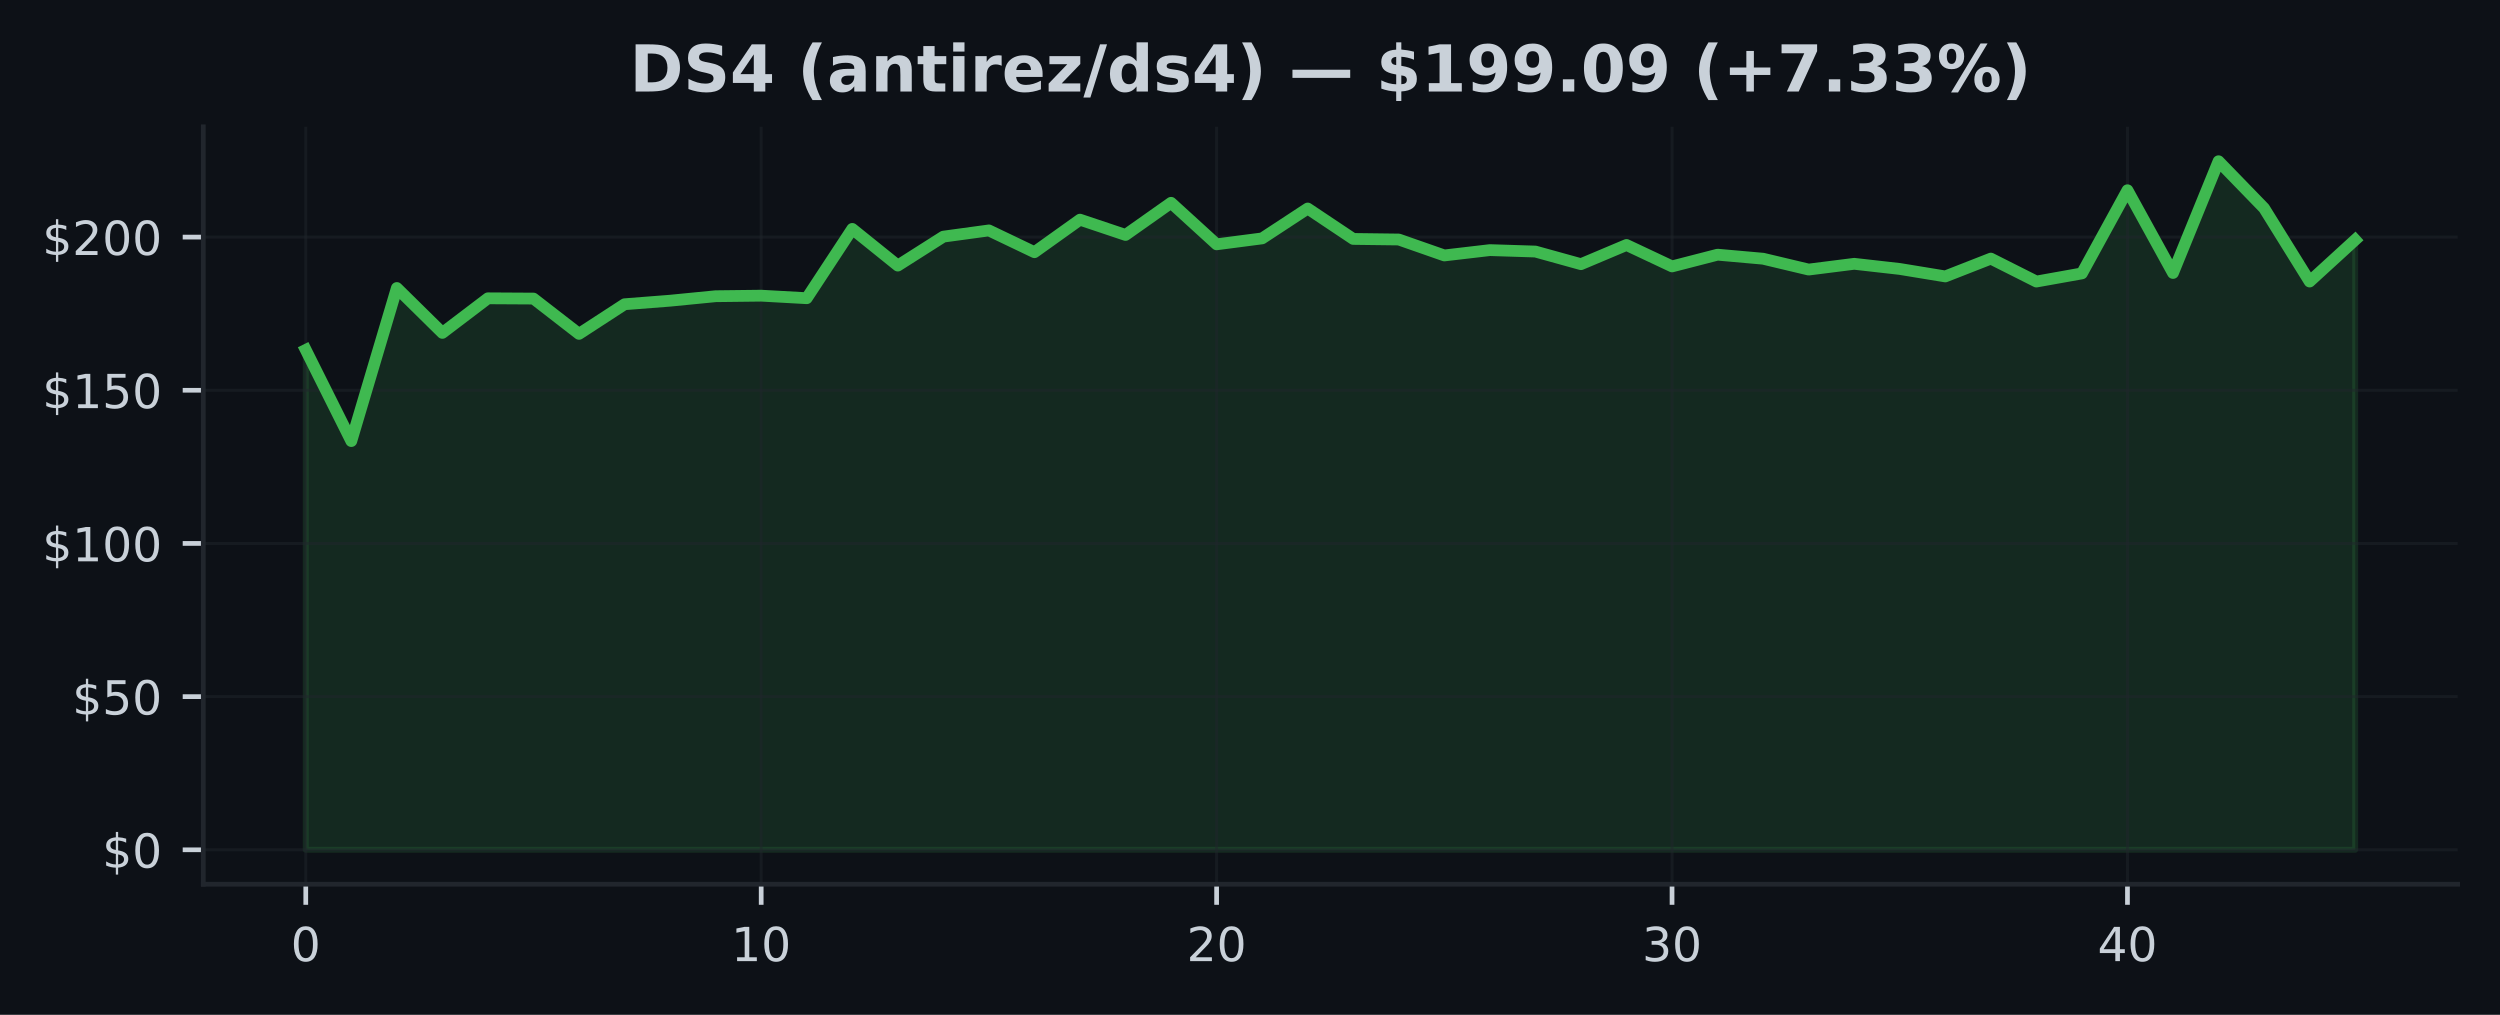
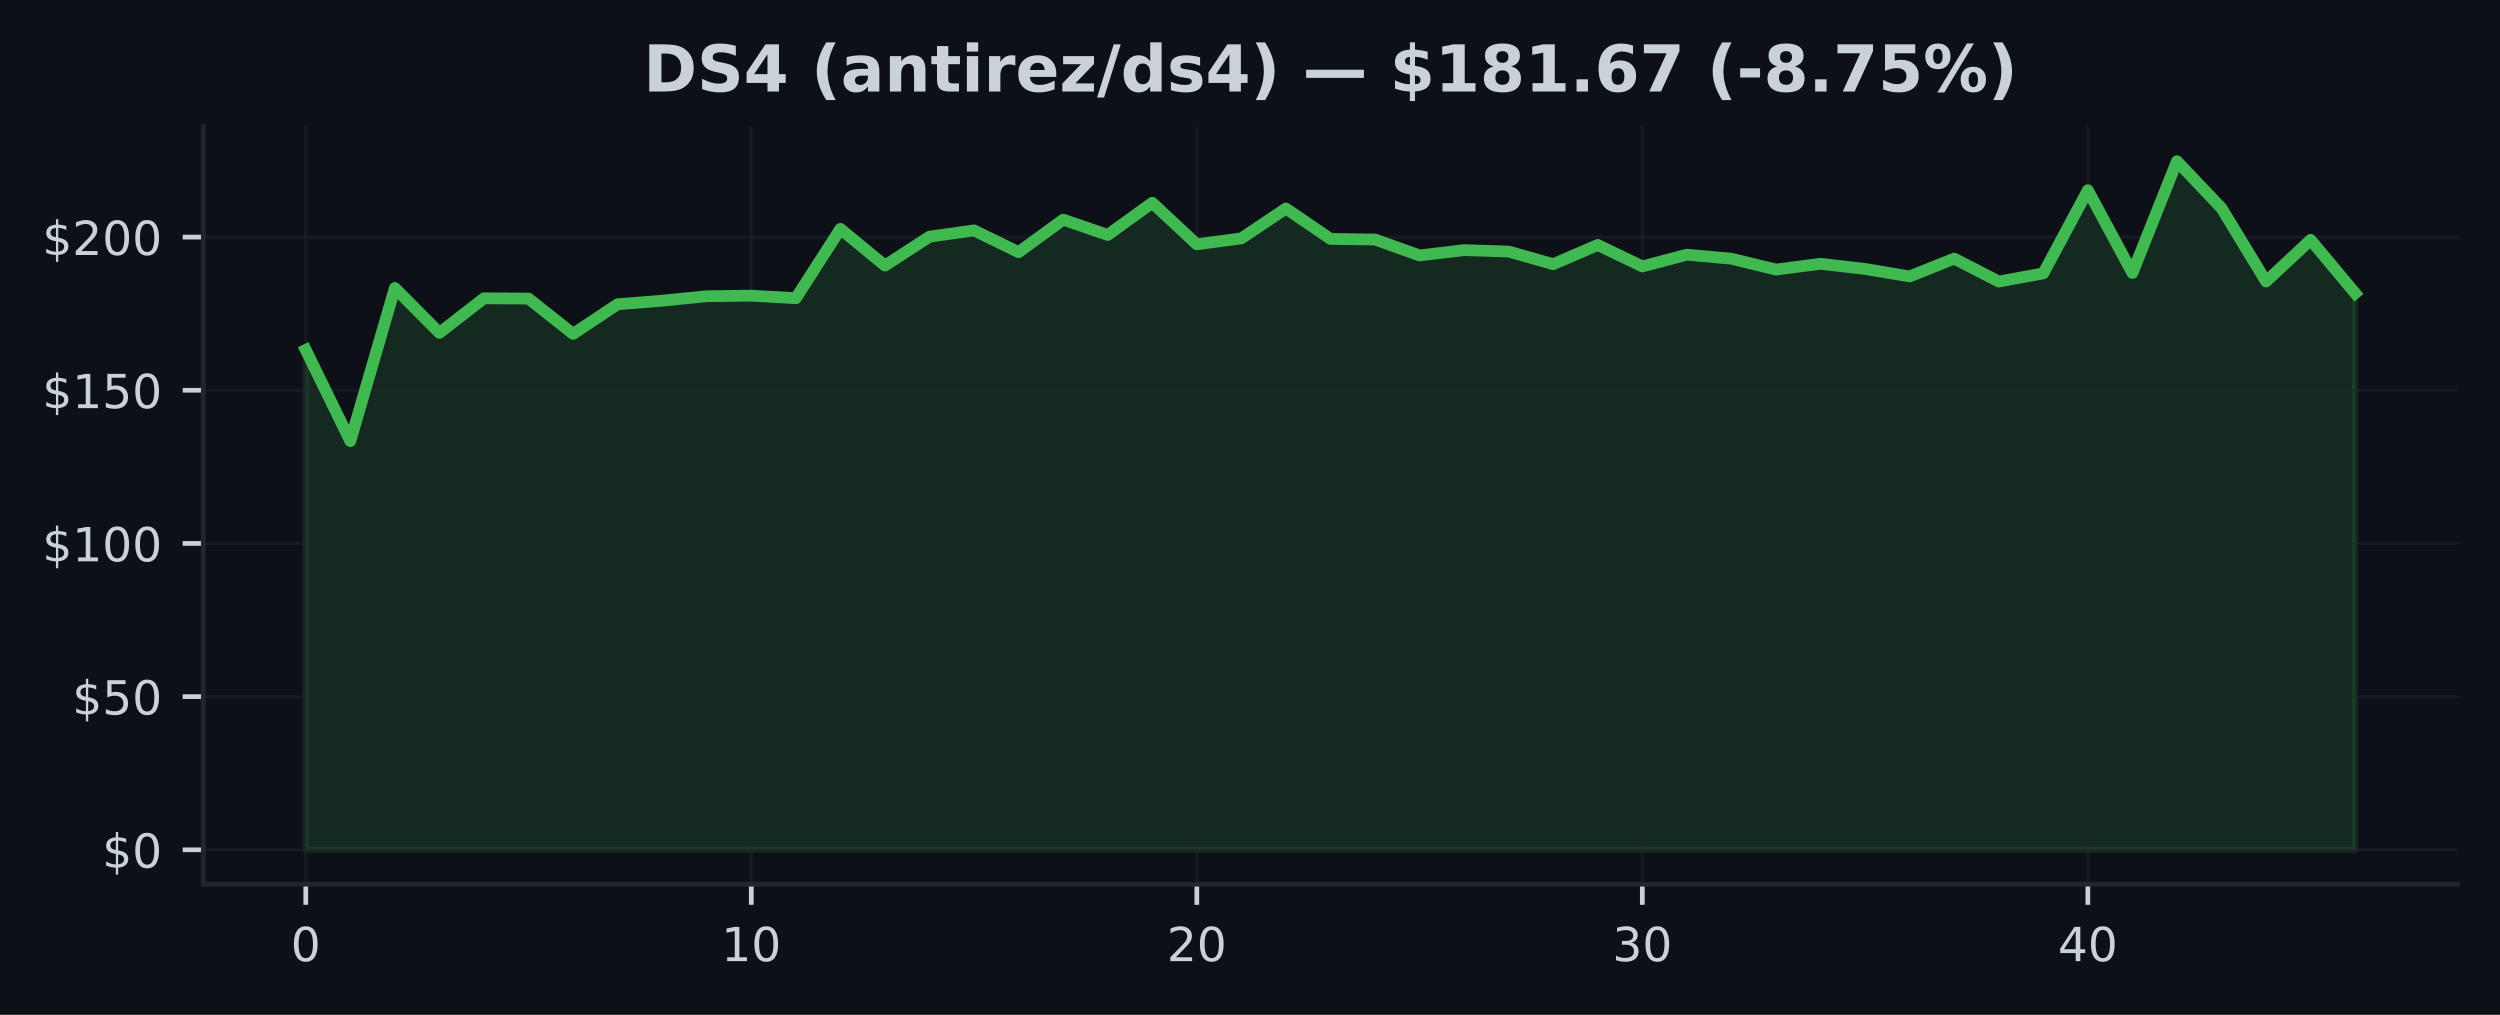
<svg xmlns="http://www.w3.org/2000/svg" xmlns:xlink="http://www.w3.org/1999/xlink" width="425pt" height="172.518pt" viewBox="0 0 425 172.518" version="1.1">
  <defs>
    <style type="text/css">*{stroke-linejoin: round; stroke-linecap: butt}</style>
  </defs>
  <g id="figure_1">
    <g id="patch_1">
      <path d="M 0 172.518  L 425 172.518  L 425 0  L 0 0  z " style="fill: #0d1117" />
    </g>
    <g id="axes_1">
      <g id="patch_2">
        <path d="M 34.56 150.318  L 417.8 150.318  L 417.8 21.558  L 34.56 21.558  z " style="fill: #0d1117" />
      </g>
      <g id="FillBetweenPolyCollection_1">
        <defs>
-           <path id="mb97c1c92e9" d="M 51.98 -28.053  L 51.98 -113.037  L 59.722 -97.538  L 67.464 -123.557  L 75.207 -115.927  L 82.949 -121.807  L 90.691 -121.76  L 98.433 -115.76  L 106.176 -120.796  L 113.918 -121.401  L 121.66 -122.161  L 129.402 -122.255  L 137.144 -121.822  L 144.887 -133.603  L 152.629 -127.369  L 160.371 -132.29  L 168.113 -133.348  L 175.856 -129.645  L 183.598 -135.176  L 191.34 -132.577  L 199.082 -138.04  L 206.824 -130.983  L 214.567 -131.994  L 222.309 -137.071  L 230.051 -131.9  L 237.793 -131.801  L 245.536 -129.093  L 253.278 -129.999  L 261.02 -129.754  L 268.762 -127.608  L 276.504 -130.874  L 284.247 -127.228  L 291.989 -129.223  L 299.731 -128.535  L 307.473 -126.692  L 315.216 -127.671  L 322.958 -126.796  L 330.7 -125.525  L 338.442 -128.556  L 346.184 -124.656  L 353.927 -126.041  L 361.669 -140.175  L 369.411 -126.114  L 377.153 -145.107  L 384.896 -137.129  L 392.638 -124.661  L 400.38 -131.738  L 400.38 -28.053  L 400.38 -28.053  L 392.638 -28.053  L 384.896 -28.053  L 377.153 -28.053  L 369.411 -28.053  L 361.669 -28.053  L 353.927 -28.053  L 346.184 -28.053  L 338.442 -28.053  L 330.7 -28.053  L 322.958 -28.053  L 315.216 -28.053  L 307.473 -28.053  L 299.731 -28.053  L 291.989 -28.053  L 284.247 -28.053  L 276.504 -28.053  L 268.762 -28.053  L 261.02 -28.053  L 253.278 -28.053  L 245.536 -28.053  L 237.793 -28.053  L 230.051 -28.053  L 222.309 -28.053  L 214.567 -28.053  L 206.824 -28.053  L 199.082 -28.053  L 191.34 -28.053  L 183.598 -28.053  L 175.856 -28.053  L 168.113 -28.053  L 160.371 -28.053  L 152.629 -28.053  L 144.887 -28.053  L 137.144 -28.053  L 129.402 -28.053  L 121.66 -28.053  L 113.918 -28.053  L 106.176 -28.053  L 98.433 -28.053  L 90.691 -28.053  L 82.949 -28.053  L 75.207 -28.053  L 67.464 -28.053  L 59.722 -28.053  L 51.98 -28.053  z " style="stroke: #3fb950; stroke-opacity: 0.15" />
+           <path id="m0bd30fd621" d="M 51.98 -28.053  L 51.98 -113.037  L 59.554 -97.538  L 67.128 -123.557  L 74.702 -115.927  L 82.276 -121.807  L 89.85 -121.76  L 97.423 -115.76  L 104.997 -120.796  L 112.571 -121.401  L 120.145 -122.161  L 127.719 -122.255  L 135.293 -121.822  L 142.867 -133.603  L 150.441 -127.369  L 158.015 -132.29  L 165.589 -133.348  L 173.163 -129.645  L 180.737 -135.176  L 188.31 -132.577  L 195.884 -138.04  L 203.458 -130.983  L 211.032 -131.994  L 218.606 -137.071  L 226.18 -131.9  L 233.754 -131.801  L 241.328 -129.093  L 248.902 -129.999  L 256.476 -129.754  L 264.05 -127.608  L 271.623 -130.874  L 279.197 -127.228  L 286.771 -129.223  L 294.345 -128.535  L 301.919 -126.692  L 309.493 -127.671  L 317.067 -126.796  L 324.641 -125.525  L 332.215 -128.556  L 339.789 -124.656  L 347.363 -126.041  L 354.937 -140.175  L 362.51 -126.114  L 370.084 -145.107  L 377.658 -137.129  L 385.232 -124.661  L 392.806 -131.738  L 400.38 -122.666  L 400.38 -28.053  L 400.38 -28.053  L 392.806 -28.053  L 385.232 -28.053  L 377.658 -28.053  L 370.084 -28.053  L 362.51 -28.053  L 354.937 -28.053  L 347.363 -28.053  L 339.789 -28.053  L 332.215 -28.053  L 324.641 -28.053  L 317.067 -28.053  L 309.493 -28.053  L 301.919 -28.053  L 294.345 -28.053  L 286.771 -28.053  L 279.197 -28.053  L 271.623 -28.053  L 264.05 -28.053  L 256.476 -28.053  L 248.902 -28.053  L 241.328 -28.053  L 233.754 -28.053  L 226.18 -28.053  L 218.606 -28.053  L 211.032 -28.053  L 203.458 -28.053  L 195.884 -28.053  L 188.31 -28.053  L 180.737 -28.053  L 173.163 -28.053  L 165.589 -28.053  L 158.015 -28.053  L 150.441 -28.053  L 142.867 -28.053  L 135.293 -28.053  L 127.719 -28.053  L 120.145 -28.053  L 112.571 -28.053  L 104.997 -28.053  L 97.423 -28.053  L 89.85 -28.053  L 82.276 -28.053  L 74.702 -28.053  L 67.128 -28.053  L 59.554 -28.053  L 51.98 -28.053  z " style="stroke: #3fb950; stroke-opacity: 0.15" />
        </defs>
-         <g clip-path="url(#pec3c47404d)">
-           <use xlink:href="#mb97c1c92e9" x="0" y="172.518" style="fill: #3fb950; fill-opacity: 0.15; stroke: #3fb950; stroke-opacity: 0.15" />
+         <g clip-path="url(#p438923b917)">
+           <use xlink:href="#m0bd30fd621" x="0" y="172.518" style="fill: #3fb950; fill-opacity: 0.15; stroke: #3fb950; stroke-opacity: 0.15" />
        </g>
      </g>
      <g id="matplotlib.axis_1">
        <g id="xtick_1">
          <g id="line2d_1">
-             <path d="M 51.98 150.318  L 51.98 21.558  " clip-path="url(#pec3c47404d)" style="fill: none; stroke: #21262d; stroke-opacity: 0.5; stroke-width: 0.5; stroke-linecap: square" />
+             <path d="M 51.98 150.318  L 51.98 21.558  " clip-path="url(#p438923b917)" style="fill: none; stroke: #21262d; stroke-opacity: 0.5; stroke-width: 0.5; stroke-linecap: square" />
          </g>
          <g id="line2d_2">
            <defs>
-               <path id="m9f9fb7310c" d="M 0 0  L 0 3.5  " style="stroke: #c9d1d9; stroke-width: 0.8" />
+               <path id="mf9039c463b" d="M 0 0  L 0 3.5  " style="stroke: #c9d1d9; stroke-width: 0.8" />
            </defs>
            <g>
-               <use xlink:href="#m9f9fb7310c" x="51.98" y="150.318" style="fill: #c9d1d9; stroke: #c9d1d9; stroke-width: 0.8" />
+               <use xlink:href="#mf9039c463b" x="51.98" y="150.318" style="fill: #c9d1d9; stroke: #c9d1d9; stroke-width: 0.8" />
            </g>
          </g>
          <g id="text_1">
            <g style="fill: #c9d1d9" transform="translate(49.435 163.3964) scale(0.08 -0.08)">
              <defs>
                <path id="DejaVuSans-13" d="M 2034 4250  Q 1547 4250 1301 3770  Q 1056 3291 1056 2328  Q 1056 1369 1301 889  Q 1547 409 2034 409  Q 2525 409 2770 889  Q 3016 1369 3016 2328  Q 3016 3291 2770 3770  Q 2525 4250 2034 4250  z M 2034 4750  Q 2819 4750 3233 4129  Q 3647 3509 3647 2328  Q 3647 1150 3233 529  Q 2819 -91 2034 -91  Q 1250 -91 836 529  Q 422 1150 422 2328  Q 422 3509 836 4129  Q 1250 4750 2034 4750  z " transform="scale(0.015625)" />
              </defs>
              <use xlink:href="#DejaVuSans-13" />
            </g>
          </g>
        </g>
        <g id="xtick_2">
          <g id="line2d_3">
-             <path d="M 129.402 150.318  L 129.402 21.558  " clip-path="url(#pec3c47404d)" style="fill: none; stroke: #21262d; stroke-opacity: 0.5; stroke-width: 0.5; stroke-linecap: square" />
+             <path d="M 127.719 150.318  L 127.719 21.558  " clip-path="url(#p438923b917)" style="fill: none; stroke: #21262d; stroke-opacity: 0.5; stroke-width: 0.5; stroke-linecap: square" />
          </g>
          <g id="line2d_4">
            <g>
-               <use xlink:href="#m9f9fb7310c" x="129.402" y="150.318" style="fill: #c9d1d9; stroke: #c9d1d9; stroke-width: 0.8" />
+               <use xlink:href="#mf9039c463b" x="127.719" y="150.318" style="fill: #c9d1d9; stroke: #c9d1d9; stroke-width: 0.8" />
            </g>
          </g>
          <g id="text_2">
-             <g style="fill: #c9d1d9" transform="translate(124.3122 163.3964) scale(0.08 -0.08)">
+             <g style="fill: #c9d1d9" transform="translate(122.6291 163.3964) scale(0.08 -0.08)">
              <defs>
                <path id="DejaVuSans-14" d="M 794 531  L 1825 531  L 1825 4091  L 703 3866  L 703 4441  L 1819 4666  L 2450 4666  L 2450 531  L 3481 531  L 3481 0  L 794 0  L 794 531  z " transform="scale(0.015625)" />
              </defs>
              <use xlink:href="#DejaVuSans-14" />
              <use xlink:href="#DejaVuSans-13" transform="translate(63.625 0)" />
            </g>
          </g>
        </g>
        <g id="xtick_3">
          <g id="line2d_5">
-             <path d="M 206.824 150.318  L 206.824 21.558  " clip-path="url(#pec3c47404d)" style="fill: none; stroke: #21262d; stroke-opacity: 0.5; stroke-width: 0.5; stroke-linecap: square" />
+             <path d="M 203.458 150.318  L 203.458 21.558  " clip-path="url(#p438923b917)" style="fill: none; stroke: #21262d; stroke-opacity: 0.5; stroke-width: 0.5; stroke-linecap: square" />
          </g>
          <g id="line2d_6">
            <g>
-               <use xlink:href="#m9f9fb7310c" x="206.824" y="150.318" style="fill: #c9d1d9; stroke: #c9d1d9; stroke-width: 0.8" />
+               <use xlink:href="#mf9039c463b" x="203.458" y="150.318" style="fill: #c9d1d9; stroke: #c9d1d9; stroke-width: 0.8" />
            </g>
          </g>
          <g id="text_3">
-             <g style="fill: #c9d1d9" transform="translate(201.7344 163.3964) scale(0.08 -0.08)">
+             <g style="fill: #c9d1d9" transform="translate(198.3683 163.3964) scale(0.08 -0.08)">
              <defs>
                <path id="DejaVuSans-15" d="M 1228 531  L 3431 531  L 3431 0  L 469 0  L 469 531  Q 828 903 1448 1529  Q 2069 2156 2228 2338  Q 2531 2678 2651 2914  Q 2772 3150 2772 3378  Q 2772 3750 2511 3984  Q 2250 4219 1831 4219  Q 1534 4219 1204 4116  Q 875 4013 500 3803  L 500 4441  Q 881 4594 1212 4672  Q 1544 4750 1819 4750  Q 2544 4750 2975 4387  Q 3406 4025 3406 3419  Q 3406 3131 3298 2873  Q 3191 2616 2906 2266  Q 2828 2175 2409 1742  Q 1991 1309 1228 531  z " transform="scale(0.015625)" />
              </defs>
              <use xlink:href="#DejaVuSans-15" />
              <use xlink:href="#DejaVuSans-13" transform="translate(63.625 0)" />
            </g>
          </g>
        </g>
        <g id="xtick_4">
          <g id="line2d_7">
-             <path d="M 284.247 150.318  L 284.247 21.558  " clip-path="url(#pec3c47404d)" style="fill: none; stroke: #21262d; stroke-opacity: 0.5; stroke-width: 0.5; stroke-linecap: square" />
+             <path d="M 279.197 150.318  L 279.197 21.558  " clip-path="url(#p438923b917)" style="fill: none; stroke: #21262d; stroke-opacity: 0.5; stroke-width: 0.5; stroke-linecap: square" />
          </g>
          <g id="line2d_8">
            <g>
-               <use xlink:href="#m9f9fb7310c" x="284.247" y="150.318" style="fill: #c9d1d9; stroke: #c9d1d9; stroke-width: 0.8" />
+               <use xlink:href="#mf9039c463b" x="279.197" y="150.318" style="fill: #c9d1d9; stroke: #c9d1d9; stroke-width: 0.8" />
            </g>
          </g>
          <g id="text_4">
-             <g style="fill: #c9d1d9" transform="translate(279.1567 163.3964) scale(0.08 -0.08)">
+             <g style="fill: #c9d1d9" transform="translate(274.1074 163.3964) scale(0.08 -0.08)">
              <defs>
                <path id="DejaVuSans-16" d="M 2597 2516  Q 3050 2419 3304 2112  Q 3559 1806 3559 1356  Q 3559 666 3084 287  Q 2609 -91 1734 -91  Q 1441 -91 1130 -33  Q 819 25 488 141  L 488 750  Q 750 597 1062 519  Q 1375 441 1716 441  Q 2309 441 2620 675  Q 2931 909 2931 1356  Q 2931 1769 2642 2001  Q 2353 2234 1838 2234  L 1294 2234  L 1294 2753  L 1863 2753  Q 2328 2753 2575 2939  Q 2822 3125 2822 3475  Q 2822 3834 2567 4026  Q 2313 4219 1838 4219  Q 1578 4219 1281 4162  Q 984 4106 628 3988  L 628 4550  Q 988 4650 1302 4700  Q 1616 4750 1894 4750  Q 2613 4750 3031 4423  Q 3450 4097 3450 3541  Q 3450 3153 3228 2886  Q 3006 2619 2597 2516  z " transform="scale(0.015625)" />
              </defs>
              <use xlink:href="#DejaVuSans-16" />
              <use xlink:href="#DejaVuSans-13" transform="translate(63.625 0)" />
            </g>
          </g>
        </g>
        <g id="xtick_5">
          <g id="line2d_9">
-             <path d="M 361.669 150.318  L 361.669 21.558  " clip-path="url(#pec3c47404d)" style="fill: none; stroke: #21262d; stroke-opacity: 0.5; stroke-width: 0.5; stroke-linecap: square" />
+             <path d="M 354.937 150.318  L 354.937 21.558  " clip-path="url(#p438923b917)" style="fill: none; stroke: #21262d; stroke-opacity: 0.5; stroke-width: 0.5; stroke-linecap: square" />
          </g>
          <g id="line2d_10">
            <g>
-               <use xlink:href="#m9f9fb7310c" x="361.669" y="150.318" style="fill: #c9d1d9; stroke: #c9d1d9; stroke-width: 0.8" />
+               <use xlink:href="#mf9039c463b" x="354.937" y="150.318" style="fill: #c9d1d9; stroke: #c9d1d9; stroke-width: 0.8" />
            </g>
          </g>
          <g id="text_5">
-             <g style="fill: #c9d1d9" transform="translate(356.5789 163.3964) scale(0.08 -0.08)">
+             <g style="fill: #c9d1d9" transform="translate(349.8465 163.3964) scale(0.08 -0.08)">
              <defs>
                <path id="DejaVuSans-17" d="M 2419 4116  L 825 1625  L 2419 1625  L 2419 4116  z M 2253 4666  L 3047 4666  L 3047 1625  L 3713 1625  L 3713 1100  L 3047 1100  L 3047 0  L 2419 0  L 2419 1100  L 313 1100  L 313 1709  L 2253 4666  z " transform="scale(0.015625)" />
              </defs>
              <use xlink:href="#DejaVuSans-17" />
              <use xlink:href="#DejaVuSans-13" transform="translate(63.625 0)" />
            </g>
          </g>
        </g>
      </g>
      <g id="matplotlib.axis_2">
        <g id="ytick_1">
          <g id="line2d_11">
-             <path d="M 34.56 144.466  L 417.8 144.466  " clip-path="url(#pec3c47404d)" style="fill: none; stroke: #21262d; stroke-opacity: 0.5; stroke-width: 0.5; stroke-linecap: square" />
+             <path d="M 34.56 144.466  L 417.8 144.466  " clip-path="url(#p438923b917)" style="fill: none; stroke: #21262d; stroke-opacity: 0.5; stroke-width: 0.5; stroke-linecap: square" />
          </g>
          <g id="line2d_12">
            <defs>
-               <path id="m6c611a66d9" d="M 0 0  L -3.5 0  " style="stroke: #c9d1d9; stroke-width: 0.8" />
+               <path id="mfde2d9bda2" d="M 0 0  L -3.5 0  " style="stroke: #c9d1d9; stroke-width: 0.8" />
            </defs>
            <g>
-               <use xlink:href="#m6c611a66d9" x="34.56" y="144.466" style="fill: #c9d1d9; stroke: #c9d1d9; stroke-width: 0.8" />
+               <use xlink:href="#mfde2d9bda2" x="34.56" y="144.466" style="fill: #c9d1d9; stroke: #c9d1d9; stroke-width: 0.8" />
            </g>
          </g>
          <g id="text_6">
            <g style="fill: #c9d1d9" transform="translate(17.38 147.5049) scale(0.08 -0.08)">
              <defs>
                <path id="DejaVuSans-7" d="M 2163 -941  L 1850 -941  L 1847 0  Q 1519 6 1191 76  Q 863 147 531 288  L 531 850  Q 850 650 1176 548  Q 1503 447 1850 444  L 1850 1869  Q 1159 1981 845 2250  Q 531 2519 531 2988  Q 531 3497 872 3790  Q 1213 4084 1850 4128  L 1850 4863  L 2163 4863  L 2163 4138  Q 2453 4125 2725 4076  Q 2997 4028 3256 3944  L 3256 3397  Q 2997 3528 2723 3600  Q 2450 3672 2163 3684  L 2163 2350  Q 2872 2241 3206 1959  Q 3541 1678 3541 1191  Q 3541 663 3186 358  Q 2831 53 2163 6  L 2163 -941  z M 1850 2406  L 1850 3688  Q 1488 3647 1297 3481  Q 1106 3316 1106 3041  Q 1106 2772 1282 2622  Q 1459 2472 1850 2406  z M 2163 1806  L 2163 453  Q 2559 506 2761 678  Q 2963 850 2963 1131  Q 2963 1406 2770 1568  Q 2578 1731 2163 1806  z " transform="scale(0.015625)" />
              </defs>
              <use xlink:href="#DejaVuSans-7" />
              <use xlink:href="#DejaVuSans-13" transform="translate(63.625 0)" />
            </g>
          </g>
        </g>
        <g id="ytick_2">
          <g id="line2d_13">
-             <path d="M 34.56 118.426  L 417.8 118.426  " clip-path="url(#pec3c47404d)" style="fill: none; stroke: #21262d; stroke-opacity: 0.5; stroke-width: 0.5; stroke-linecap: square" />
+             <path d="M 34.56 118.426  L 417.8 118.426  " clip-path="url(#p438923b917)" style="fill: none; stroke: #21262d; stroke-opacity: 0.5; stroke-width: 0.5; stroke-linecap: square" />
          </g>
          <g id="line2d_14">
            <g>
-               <use xlink:href="#m6c611a66d9" x="34.56" y="118.426" style="fill: #c9d1d9; stroke: #c9d1d9; stroke-width: 0.8" />
+               <use xlink:href="#mfde2d9bda2" x="34.56" y="118.426" style="fill: #c9d1d9; stroke: #c9d1d9; stroke-width: 0.8" />
            </g>
          </g>
          <g id="text_7">
            <g style="fill: #c9d1d9" transform="translate(12.29 121.465) scale(0.08 -0.08)">
              <defs>
                <path id="DejaVuSans-18" d="M 691 4666  L 3169 4666  L 3169 4134  L 1269 4134  L 1269 2991  Q 1406 3038 1543 3061  Q 1681 3084 1819 3084  Q 2600 3084 3056 2656  Q 3513 2228 3513 1497  Q 3513 744 3044 326  Q 2575 -91 1722 -91  Q 1428 -91 1123 -41  Q 819 9 494 109  L 494 744  Q 775 591 1075 516  Q 1375 441 1709 441  Q 2250 441 2565 725  Q 2881 1009 2881 1497  Q 2881 1984 2565 2268  Q 2250 2553 1709 2553  Q 1456 2553 1204 2497  Q 953 2441 691 2322  L 691 4666  z " transform="scale(0.015625)" />
              </defs>
              <use xlink:href="#DejaVuSans-7" />
              <use xlink:href="#DejaVuSans-18" transform="translate(63.625 0)" />
              <use xlink:href="#DejaVuSans-13" transform="translate(127.25 0)" />
            </g>
          </g>
        </g>
        <g id="ytick_3">
          <g id="line2d_15">
-             <path d="M 34.56 92.386  L 417.8 92.386  " clip-path="url(#pec3c47404d)" style="fill: none; stroke: #21262d; stroke-opacity: 0.5; stroke-width: 0.5; stroke-linecap: square" />
+             <path d="M 34.56 92.386  L 417.8 92.386  " clip-path="url(#p438923b917)" style="fill: none; stroke: #21262d; stroke-opacity: 0.5; stroke-width: 0.5; stroke-linecap: square" />
          </g>
          <g id="line2d_16">
            <g>
-               <use xlink:href="#m6c611a66d9" x="34.56" y="92.386" style="fill: #c9d1d9; stroke: #c9d1d9; stroke-width: 0.8" />
+               <use xlink:href="#mfde2d9bda2" x="34.56" y="92.386" style="fill: #c9d1d9; stroke: #c9d1d9; stroke-width: 0.8" />
            </g>
          </g>
          <g id="text_8">
            <g style="fill: #c9d1d9" transform="translate(7.2 95.42513) scale(0.08 -0.08)">
              <use xlink:href="#DejaVuSans-7" />
              <use xlink:href="#DejaVuSans-14" transform="translate(63.625 0)" />
              <use xlink:href="#DejaVuSans-13" transform="translate(127.25 0)" />
              <use xlink:href="#DejaVuSans-13" transform="translate(190.875 0)" />
            </g>
          </g>
        </g>
        <g id="ytick_4">
          <g id="line2d_17">
-             <path d="M 34.56 66.346  L 417.8 66.346  " clip-path="url(#pec3c47404d)" style="fill: none; stroke: #21262d; stroke-opacity: 0.5; stroke-width: 0.5; stroke-linecap: square" />
+             <path d="M 34.56 66.346  L 417.8 66.346  " clip-path="url(#p438923b917)" style="fill: none; stroke: #21262d; stroke-opacity: 0.5; stroke-width: 0.5; stroke-linecap: square" />
          </g>
          <g id="line2d_18">
            <g>
-               <use xlink:href="#m6c611a66d9" x="34.56" y="66.346" style="fill: #c9d1d9; stroke: #c9d1d9; stroke-width: 0.8" />
+               <use xlink:href="#mfde2d9bda2" x="34.56" y="66.346" style="fill: #c9d1d9; stroke: #c9d1d9; stroke-width: 0.8" />
            </g>
          </g>
          <g id="text_9">
            <g style="fill: #c9d1d9" transform="translate(7.2 69.38524) scale(0.08 -0.08)">
              <use xlink:href="#DejaVuSans-7" />
              <use xlink:href="#DejaVuSans-14" transform="translate(63.625 0)" />
              <use xlink:href="#DejaVuSans-18" transform="translate(127.25 0)" />
              <use xlink:href="#DejaVuSans-13" transform="translate(190.875 0)" />
            </g>
          </g>
        </g>
        <g id="ytick_5">
          <g id="line2d_19">
-             <path d="M 34.56 40.306  L 417.8 40.306  " clip-path="url(#pec3c47404d)" style="fill: none; stroke: #21262d; stroke-opacity: 0.5; stroke-width: 0.5; stroke-linecap: square" />
+             <path d="M 34.56 40.306  L 417.8 40.306  " clip-path="url(#p438923b917)" style="fill: none; stroke: #21262d; stroke-opacity: 0.5; stroke-width: 0.5; stroke-linecap: square" />
          </g>
          <g id="line2d_20">
            <g>
-               <use xlink:href="#m6c611a66d9" x="34.56" y="40.306" style="fill: #c9d1d9; stroke: #c9d1d9; stroke-width: 0.8" />
+               <use xlink:href="#mfde2d9bda2" x="34.56" y="40.306" style="fill: #c9d1d9; stroke: #c9d1d9; stroke-width: 0.8" />
            </g>
          </g>
          <g id="text_10">
            <g style="fill: #c9d1d9" transform="translate(7.2 43.34534) scale(0.08 -0.08)">
              <use xlink:href="#DejaVuSans-7" />
              <use xlink:href="#DejaVuSans-15" transform="translate(63.625 0)" />
              <use xlink:href="#DejaVuSans-13" transform="translate(127.25 0)" />
              <use xlink:href="#DejaVuSans-13" transform="translate(190.875 0)" />
            </g>
          </g>
        </g>
      </g>
      <g id="line2d_21">
-         <path d="M 51.98 59.482  L 59.722 74.981  L 67.464 48.962  L 75.207 56.591  L 82.949 50.712  L 90.691 50.758  L 98.433 56.758  L 106.176 51.722  L 113.918 51.118  L 121.66 50.357  L 129.402 50.264  L 137.144 50.696  L 144.887 38.915  L 152.629 45.149  L 160.371 40.228  L 168.113 39.171  L 175.856 42.873  L 183.598 37.343  L 191.34 39.941  L 199.082 34.478  L 206.824 41.535  L 214.567 40.525  L 222.309 35.447  L 230.051 40.618  L 237.793 40.717  L 245.536 43.426  L 253.278 42.519  L 261.02 42.764  L 268.762 44.91  L 276.504 41.644  L 284.247 45.29  L 291.989 43.295  L 299.731 43.983  L 307.473 45.826  L 315.216 44.847  L 322.958 45.722  L 330.7 46.993  L 338.442 43.962  L 346.184 47.863  L 353.927 46.477  L 361.669 32.343  L 369.411 46.405  L 377.153 27.411  L 384.896 35.39  L 392.638 47.858  L 400.38 40.78  " clip-path="url(#pec3c47404d)" style="fill: none; stroke: #3fb950; stroke-width: 2; stroke-linecap: square" />
+         <path d="M 51.98 59.482  L 59.554 74.981  L 67.128 48.962  L 74.702 56.591  L 82.276 50.712  L 89.85 50.758  L 97.423 56.758  L 104.997 51.722  L 112.571 51.118  L 120.145 50.357  L 127.719 50.264  L 135.293 50.696  L 142.867 38.915  L 150.441 45.149  L 158.015 40.228  L 165.589 39.171  L 173.163 42.873  L 180.737 37.343  L 188.31 39.941  L 195.884 34.478  L 203.458 41.535  L 211.032 40.525  L 218.606 35.447  L 226.18 40.618  L 233.754 40.717  L 241.328 43.426  L 248.902 42.519  L 256.476 42.764  L 264.05 44.91  L 271.623 41.644  L 279.197 45.29  L 286.771 43.295  L 294.345 43.983  L 301.919 45.826  L 309.493 44.847  L 317.067 45.722  L 324.641 46.993  L 332.215 43.962  L 339.789 47.863  L 347.363 46.477  L 354.937 32.343  L 362.51 46.405  L 370.084 27.411  L 377.658 35.39  L 385.232 47.858  L 392.806 40.78  L 400.38 49.852  " clip-path="url(#p438923b917)" style="fill: none; stroke: #3fb950; stroke-width: 2; stroke-linecap: square" />
      </g>
      <g id="patch_3">
        <path d="M 34.56 150.318  L 34.56 21.558  " style="fill: none; stroke: #21262d; stroke-width: 0.8; stroke-linejoin: miter; stroke-linecap: square" />
      </g>
      <g id="patch_4">
        <path d="M 34.56 150.318  L 417.8 150.318  " style="fill: none; stroke: #21262d; stroke-width: 0.8; stroke-linejoin: miter; stroke-linecap: square" />
      </g>
      <g id="text_11">
-         <g style="fill: #c9d1d9" transform="translate(107.0423 15.55828) scale(0.11 -0.11)">
+         <g style="fill: #c9d1d9" transform="translate(109.3686 15.55828) scale(0.11 -0.11)">
          <defs>
            <path id="DejaVuSans-Bold-27" d="M 1791 3756  L 1791 909  L 2222 909  Q 2959 909 3348 1275  Q 3738 1641 3738 2338  Q 3738 3031 3350 3393  Q 2963 3756 2222 3756  L 1791 3756  z M 588 4666  L 1856 4666  Q 2919 4666 3439 4514  Q 3959 4363 4331 4000  Q 4659 3684 4818 3271  Q 4978 2859 4978 2338  Q 4978 1809 4818 1395  Q 4659 981 4331 666  Q 3956 303 3431 151  Q 2906 0 1856 0  L 588 0  L 588 4666  z " transform="scale(0.015625)" />
            <path id="DejaVuSans-Bold-36" d="M 3834 4519  L 3834 3531  Q 3450 3703 3084 3790  Q 2719 3878 2394 3878  Q 1963 3878 1756 3759  Q 1550 3641 1550 3391  Q 1550 3203 1689 3098  Q 1828 2994 2194 2919  L 2706 2816  Q 3484 2659 3812 2340  Q 4141 2022 4141 1434  Q 4141 663 3683 286  Q 3225 -91 2284 -91  Q 1841 -91 1394 -6  Q 947 78 500 244  L 500 1259  Q 947 1022 1364 901  Q 1781 781 2169 781  Q 2563 781 2772 912  Q 2981 1044 2981 1288  Q 2981 1506 2839 1625  Q 2697 1744 2272 1838  L 1806 1941  Q 1106 2091 782 2419  Q 459 2747 459 3303  Q 459 4000 909 4375  Q 1359 4750 2203 4750  Q 2588 4750 2994 4692  Q 3400 4634 3834 4519  z " transform="scale(0.015625)" />
            <path id="DejaVuSans-Bold-17" d="M 2356 3675  L 1038 1722  L 2356 1722  L 2356 3675  z M 2156 4666  L 3494 4666  L 3494 1722  L 4159 1722  L 4159 850  L 3494 850  L 3494 0  L 2356 0  L 2356 850  L 288 850  L 288 1881  L 2156 4666  z " transform="scale(0.015625)" />
            <path id="DejaVuSans-Bold-3" transform="scale(0.015625)" />
            <path id="DejaVuSans-Bold-b" d="M 2413 -844  L 1484 -844  Q 1006 -72 778 623  Q 550 1319 550 2003  Q 550 2688 779 3389  Q 1009 4091 1484 4856  L 2413 4856  Q 2013 4116 1813 3408  Q 1613 2700 1613 2009  Q 1613 1319 1811 609  Q 2009 -100 2413 -844  z " transform="scale(0.015625)" />
            <path id="DejaVuSans-Bold-44" d="M 2106 1575  Q 1756 1575 1579 1456  Q 1403 1338 1403 1106  Q 1403 894 1545 773  Q 1688 653 1941 653  Q 2256 653 2472 879  Q 2688 1106 2688 1447  L 2688 1575  L 2106 1575  z M 3816 1997  L 3816 0  L 2688 0  L 2688 519  Q 2463 200 2181 54  Q 1900 -91 1497 -91  Q 953 -91 614 226  Q 275 544 275 1050  Q 275 1666 698 1953  Q 1122 2241 2028 2241  L 2688 2241  L 2688 2328  Q 2688 2594 2478 2717  Q 2269 2841 1825 2841  Q 1466 2841 1156 2769  Q 847 2697 581 2553  L 581 3406  Q 941 3494 1303 3539  Q 1666 3584 2028 3584  Q 2975 3584 3395 3211  Q 3816 2838 3816 1997  z " transform="scale(0.015625)" />
            <path id="DejaVuSans-Bold-51" d="M 4056 2131  L 4056 0  L 2931 0  L 2931 347  L 2931 1631  Q 2931 2084 2911 2256  Q 2891 2428 2841 2509  Q 2775 2619 2662 2680  Q 2550 2741 2406 2741  Q 2056 2741 1856 2470  Q 1656 2200 1656 1722  L 1656 0  L 538 0  L 538 3500  L 1656 3500  L 1656 2988  Q 1909 3294 2193 3439  Q 2478 3584 2822 3584  Q 3428 3584 3742 3212  Q 4056 2841 4056 2131  z " transform="scale(0.015625)" />
            <path id="DejaVuSans-Bold-57" d="M 1759 4494  L 1759 3500  L 2913 3500  L 2913 2700  L 1759 2700  L 1759 1216  Q 1759 972 1856 886  Q 1953 800 2241 800  L 2816 800  L 2816 0  L 1856 0  Q 1194 0 917 276  Q 641 553 641 1216  L 641 2700  L 84 2700  L 84 3500  L 641 3500  L 641 4494  L 1759 4494  z " transform="scale(0.015625)" />
            <path id="DejaVuSans-Bold-4c" d="M 538 3500  L 1656 3500  L 1656 0  L 538 0  L 538 3500  z M 538 4863  L 1656 4863  L 1656 3950  L 538 3950  L 538 4863  z " transform="scale(0.015625)" />
            <path id="DejaVuSans-Bold-55" d="M 3138 2547  Q 2991 2616 2845 2648  Q 2700 2681 2553 2681  Q 2122 2681 1889 2404  Q 1656 2128 1656 1613  L 1656 0  L 538 0  L 538 3500  L 1656 3500  L 1656 2925  Q 1872 3269 2151 3426  Q 2431 3584 2822 3584  Q 2878 3584 2943 3579  Q 3009 3575 3134 3559  L 3138 2547  z " transform="scale(0.015625)" />
            <path id="DejaVuSans-Bold-48" d="M 4031 1759  L 4031 1441  L 1416 1441  Q 1456 1047 1700 850  Q 1944 653 2381 653  Q 2734 653 3104 758  Q 3475 863 3866 1075  L 3866 213  Q 3469 63 3072 -14  Q 2675 -91 2278 -91  Q 1328 -91 801 392  Q 275 875 275 1747  Q 275 2603 792 3093  Q 1309 3584 2216 3584  Q 3041 3584 3536 3087  Q 4031 2591 4031 1759  z M 2881 2131  Q 2881 2450 2695 2645  Q 2509 2841 2209 2841  Q 1884 2841 1681 2658  Q 1478 2475 1428 2131  L 2881 2131  z " transform="scale(0.015625)" />
            <path id="DejaVuSans-Bold-5d" d="M 366 3500  L 3419 3500  L 3419 2719  L 1575 800  L 3419 800  L 3419 0  L 288 0  L 288 781  L 2131 2700  L 366 2700  L 366 3500  z " transform="scale(0.015625)" />
            <path id="DejaVuSans-Bold-12" d="M 1644 4666  L 2338 4666  L 691 -594  L 0 -594  L 1644 4666  z " transform="scale(0.015625)" />
            <path id="DejaVuSans-Bold-47" d="M 2919 2988  L 2919 4863  L 4044 4863  L 4044 0  L 2919 0  L 2919 506  Q 2688 197 2409 53  Q 2131 -91 1766 -91  Q 1119 -91 703 423  Q 288 938 288 1747  Q 288 2556 703 3070  Q 1119 3584 1766 3584  Q 2128 3584 2408 3439  Q 2688 3294 2919 2988  z M 2181 722  Q 2541 722 2730 984  Q 2919 1247 2919 1747  Q 2919 2247 2730 2509  Q 2541 2772 2181 2772  Q 1825 2772 1636 2509  Q 1447 2247 1447 1747  Q 1447 1247 1636 984  Q 1825 722 2181 722  z " transform="scale(0.015625)" />
            <path id="DejaVuSans-Bold-56" d="M 3272 3391  L 3272 2541  Q 2913 2691 2578 2766  Q 2244 2841 1947 2841  Q 1628 2841 1473 2761  Q 1319 2681 1319 2516  Q 1319 2381 1436 2309  Q 1553 2238 1856 2203  L 2053 2175  Q 2913 2066 3209 1816  Q 3506 1566 3506 1031  Q 3506 472 3093 190  Q 2681 -91 1863 -91  Q 1516 -91 1145 -36  Q 775 19 384 128  L 384 978  Q 719 816 1070 734  Q 1422 653 1784 653  Q 2113 653 2278 743  Q 2444 834 2444 1013  Q 2444 1163 2330 1236  Q 2216 1309 1875 1350  L 1678 1375  Q 931 1469 631 1722  Q 331 1975 331 2491  Q 331 3047 712 3315  Q 1094 3584 1881 3584  Q 2191 3584 2531 3537  Q 2872 3491 3272 3391  z " transform="scale(0.015625)" />
            <path id="DejaVuSans-Bold-c" d="M 513 -844  Q 913 -100 1113 609  Q 1313 1319 1313 2009  Q 1313 2700 1113 3408  Q 913 4116 513 4856  L 1441 4856  Q 1916 4091 2145 3389  Q 2375 2688 2375 2003  Q 2375 1319 2147 623  Q 1919 -72 1441 -844  L 513 -844  z " transform="scale(0.015625)" />
            <path id="DejaVuSans-Bold-af6" d="M 344 2156  L 6056 2156  L 6056 1350  L 344 1350  L 344 2156  z " transform="scale(0.015625)" />
            <path id="DejaVuSans-Bold-7" d="M 2484 -941  L 1978 -941  L 1975 0  Q 1584 16 1218 87  Q 853 159 506 288  L 506 1106  Q 866 922 1233 823  Q 1600 725 1978 713  L 1978 1684  L 1875 1703  Q 1128 1834 814 2115  Q 500 2397 500 2925  Q 500 3484 883 3798  Q 1266 4113 1975 4141  L 1978 4863  L 2484 4863  L 2484 4153  Q 2797 4128 3109 4075  Q 3422 4022 3738 3938  L 3738 3144  Q 3425 3275 3112 3348  Q 2800 3422 2484 3438  L 2484 2541  L 2584 2522  Q 3378 2397 3698 2105  Q 4019 1813 4019 1241  Q 4019 666 3637 358  Q 3256 50 2484 6  L 2484 -941  z M 1978 2613  L 1978 3428  Q 1756 3416 1623 3308  Q 1491 3200 1491 3034  Q 1491 2850 1612 2745  Q 1734 2641 1978 2613  z M 2484 1594  L 2484 725  Q 2756 728 2892 831  Q 3028 934 3028 1141  Q 3028 1353 2903 1458  Q 2778 1563 2484 1594  z " transform="scale(0.015625)" />
            <path id="DejaVuSans-Bold-14" d="M 750 831  L 1813 831  L 1813 3847  L 722 3622  L 722 4441  L 1806 4666  L 2950 4666  L 2950 831  L 4013 831  L 4013 0  L 750 0  L 750 831  z " transform="scale(0.015625)" />
-             <path id="DejaVuSans-Bold-1c" d="M 641 103  L 641 966  Q 928 831 1190 764  Q 1453 697 1709 697  Q 2247 697 2547 995  Q 2847 1294 2900 1881  Q 2688 1725 2447 1647  Q 2206 1569 1925 1569  Q 1209 1569 770 1986  Q 331 2403 331 3084  Q 331 3838 820 4291  Q 1309 4744 2131 4744  Q 3044 4744 3544 4128  Q 4044 3513 4044 2388  Q 4044 1231 3459 570  Q 2875 -91 1856 -91  Q 1528 -91 1228 -42  Q 928 6 641 103  z M 2125 2350  Q 2441 2350 2600 2554  Q 2759 2759 2759 3169  Q 2759 3575 2600 3781  Q 2441 3988 2125 3988  Q 1809 3988 1650 3781  Q 1491 3575 1491 3169  Q 1491 2759 1650 2554  Q 1809 2350 2125 2350  z " transform="scale(0.015625)" />
+             <path id="DejaVuSans-Bold-1b" d="M 2228 2088  Q 1891 2088 1709 1903  Q 1528 1719 1528 1375  Q 1528 1031 1709 848  Q 1891 666 2228 666  Q 2563 666 2741 848  Q 2919 1031 2919 1375  Q 2919 1722 2741 1905  Q 2563 2088 2228 2088  z M 1350 2484  Q 925 2613 709 2878  Q 494 3144 494 3541  Q 494 4131 934 4440  Q 1375 4750 2228 4750  Q 3075 4750 3515 4442  Q 3956 4134 3956 3541  Q 3956 3144 3739 2878  Q 3522 2613 3097 2484  Q 3572 2353 3814 2058  Q 4056 1763 4056 1313  Q 4056 619 3595 264  Q 3134 -91 2228 -91  Q 1319 -91 855 264  Q 391 619 391 1313  Q 391 1763 633 2058  Q 875 2353 1350 2484  z M 1631 3419  Q 1631 3141 1786 2991  Q 1941 2841 2228 2841  Q 2509 2841 2662 2991  Q 2816 3141 2816 3419  Q 2816 3697 2662 3845  Q 2509 3994 2228 3994  Q 1941 3994 1786 3844  Q 1631 3694 1631 3419  z " transform="scale(0.015625)" />
            <path id="DejaVuSans-Bold-11" d="M 653 1209  L 1778 1209  L 1778 0  L 653 0  L 653 1209  z " transform="scale(0.015625)" />
-             <path id="DejaVuSans-Bold-13" d="M 2944 2338  Q 2944 3213 2780 3570  Q 2616 3928 2228 3928  Q 1841 3928 1675 3570  Q 1509 3213 1509 2338  Q 1509 1453 1675 1090  Q 1841 728 2228 728  Q 2613 728 2778 1090  Q 2944 1453 2944 2338  z M 4147 2328  Q 4147 1169 3647 539  Q 3147 -91 2228 -91  Q 1306 -91 806 539  Q 306 1169 306 2328  Q 306 3491 806 4120  Q 1306 4750 2228 4750  Q 3147 4750 3647 4120  Q 4147 3491 4147 2328  z " transform="scale(0.015625)" />
-             <path id="DejaVuSans-Bold-e" d="M 3053 4013  L 3053 2375  L 4684 2375  L 4684 1638  L 3053 1638  L 3053 0  L 2309 0  L 2309 1638  L 678 1638  L 678 2375  L 2309 2375  L 2309 4013  L 3053 4013  z " transform="scale(0.015625)" />
+             <path id="DejaVuSans-Bold-19" d="M 2316 2303  Q 2000 2303 1842 2098  Q 1684 1894 1684 1484  Q 1684 1075 1842 870  Q 2000 666 2316 666  Q 2634 666 2792 870  Q 2950 1075 2950 1484  Q 2950 1894 2792 2098  Q 2634 2303 2316 2303  z M 3803 4544  L 3803 3681  Q 3506 3822 3243 3889  Q 2981 3956 2731 3956  Q 2194 3956 1894 3657  Q 1594 3359 1544 2772  Q 1750 2925 1990 3001  Q 2231 3078 2516 3078  Q 3231 3078 3670 2659  Q 4109 2241 4109 1563  Q 4109 813 3618 361  Q 3128 -91 2303 -91  Q 1394 -91 895 523  Q 397 1138 397 2266  Q 397 3422 980 4083  Q 1563 4744 2578 4744  Q 2900 4744 3203 4694  Q 3506 4644 3803 4544  z " transform="scale(0.015625)" />
            <path id="DejaVuSans-Bold-1a" d="M 428 4666  L 3944 4666  L 3944 3988  L 2125 0  L 953 0  L 2675 3781  L 428 3781  L 428 4666  z " transform="scale(0.015625)" />
-             <path id="DejaVuSans-Bold-16" d="M 2981 2516  Q 3453 2394 3698 2092  Q 3944 1791 3944 1325  Q 3944 631 3412 270  Q 2881 -91 1863 -91  Q 1503 -91 1142 -33  Q 781 25 428 141  L 428 1069  Q 766 900 1098 814  Q 1431 728 1753 728  Q 2231 728 2486 893  Q 2741 1059 2741 1369  Q 2741 1688 2480 1852  Q 2219 2016 1709 2016  L 1228 2016  L 1228 2791  L 1734 2791  Q 2188 2791 2409 2933  Q 2631 3075 2631 3366  Q 2631 3634 2415 3781  Q 2200 3928 1806 3928  Q 1516 3928 1219 3862  Q 922 3797 628 3669  L 628 4550  Q 984 4650 1334 4700  Q 1684 4750 2022 4750  Q 2931 4750 3382 4451  Q 3834 4153 3834 3553  Q 3834 3144 3618 2883  Q 3403 2622 2981 2516  z " transform="scale(0.015625)" />
+             <path id="DejaVuSans-Bold-10" d="M 347 2297  L 2309 2297  L 2309 1388  L 347 1388  L 347 2297  z " transform="scale(0.015625)" />
+             <path id="DejaVuSans-Bold-18" d="M 678 4666  L 3669 4666  L 3669 3781  L 1638 3781  L 1638 3059  Q 1775 3097 1914 3117  Q 2053 3138 2203 3138  Q 3056 3138 3531 2711  Q 4006 2284 4006 1522  Q 4006 766 3489 337  Q 2972 -91 2053 -91  Q 1656 -91 1267 -14  Q 878 63 494 219  L 494 1166  Q 875 947 1217 837  Q 1559 728 1863 728  Q 2300 728 2551 942  Q 2803 1156 2803 1522  Q 2803 1891 2551 2103  Q 2300 2316 1863 2316  Q 1603 2316 1309 2248  Q 1016 2181 678 2041  L 678 4666  z " transform="scale(0.015625)" />
            <path id="DejaVuSans-Bold-8" d="M 4959 1925  Q 4738 1925 4616 1733  Q 4494 1541 4494 1184  Q 4494 825 4614 633  Q 4734 441 4959 441  Q 5184 441 5303 633  Q 5422 825 5422 1184  Q 5422 1541 5301 1733  Q 5181 1925 4959 1925  z M 4959 2450  Q 5541 2450 5875 2112  Q 6209 1775 6209 1184  Q 6209 594 5875 251  Q 5541 -91 4959 -91  Q 4378 -91 4042 251  Q 3706 594 3706 1184  Q 3706 1772 4042 2111  Q 4378 2450 4959 2450  z M 2094 -91  L 1403 -91  L 4319 4750  L 5013 4750  L 2094 -91  z M 1453 4750  Q 2034 4750 2367 4411  Q 2700 4072 2700 3481  Q 2700 2891 2367 2550  Q 2034 2209 1453 2209  Q 872 2209 539 2550  Q 206 2891 206 3481  Q 206 4072 539 4411  Q 872 4750 1453 4750  z M 1453 4225  Q 1228 4225 1106 4031  Q 984 3838 984 3481  Q 984 3122 1106 2926  Q 1228 2731 1453 2731  Q 1678 2731 1798 2926  Q 1919 3122 1919 3481  Q 1919 3838 1797 4031  Q 1675 4225 1453 4225  z " transform="scale(0.015625)" />
          </defs>
          <use xlink:href="#DejaVuSans-Bold-27" />
          <use xlink:href="#DejaVuSans-Bold-36" transform="translate(83.01562 0)" />
          <use xlink:href="#DejaVuSans-Bold-17" transform="translate(155.0312 0)" />
          <use xlink:href="#DejaVuSans-Bold-3" transform="translate(224.6094 0)" />
          <use xlink:href="#DejaVuSans-Bold-b" transform="translate(259.4219 0)" />
          <use xlink:href="#DejaVuSans-Bold-44" transform="translate(305.125 0)" />
          <use xlink:href="#DejaVuSans-Bold-51" transform="translate(372.6094 0)" />
          <use xlink:href="#DejaVuSans-Bold-57" transform="translate(443.7969 0)" />
          <use xlink:href="#DejaVuSans-Bold-4c" transform="translate(491.5938 0)" />
          <use xlink:href="#DejaVuSans-Bold-55" transform="translate(525.875 0)" />
          <use xlink:href="#DejaVuSans-Bold-48" transform="translate(575.1875 0)" />
          <use xlink:href="#DejaVuSans-Bold-5d" transform="translate(643.0156 0)" />
          <use xlink:href="#DejaVuSans-Bold-12" transform="translate(701.2188 0)" />
          <use xlink:href="#DejaVuSans-Bold-47" transform="translate(737.75 0)" />
          <use xlink:href="#DejaVuSans-Bold-56" transform="translate(809.3281 0)" />
          <use xlink:href="#DejaVuSans-Bold-17" transform="translate(868.8438 0)" />
          <use xlink:href="#DejaVuSans-Bold-c" transform="translate(938.4219 0)" />
          <use xlink:href="#DejaVuSans-Bold-3" transform="translate(984.125 0)" />
          <use xlink:href="#DejaVuSans-Bold-af6" transform="translate(1018.938 0)" />
          <use xlink:href="#DejaVuSans-Bold-3" transform="translate(1118.938 0)" />
          <use xlink:href="#DejaVuSans-Bold-7" transform="translate(1153.75 0)" />
          <use xlink:href="#DejaVuSans-Bold-14" transform="translate(1223.328 0)" />
-           <use xlink:href="#DejaVuSans-Bold-1c" transform="translate(1292.906 0)" />
-           <use xlink:href="#DejaVuSans-Bold-1c" transform="translate(1362.484 0)" />
+           <use xlink:href="#DejaVuSans-Bold-1b" transform="translate(1292.906 0)" />
+           <use xlink:href="#DejaVuSans-Bold-14" transform="translate(1362.484 0)" />
          <use xlink:href="#DejaVuSans-Bold-11" transform="translate(1432.062 0)" />
-           <use xlink:href="#DejaVuSans-Bold-13" transform="translate(1470.047 0)" />
-           <use xlink:href="#DejaVuSans-Bold-1c" transform="translate(1539.625 0)" />
+           <use xlink:href="#DejaVuSans-Bold-19" transform="translate(1470.047 0)" />
+           <use xlink:href="#DejaVuSans-Bold-1a" transform="translate(1539.625 0)" />
          <use xlink:href="#DejaVuSans-Bold-3" transform="translate(1609.203 0)" />
          <use xlink:href="#DejaVuSans-Bold-b" transform="translate(1644.016 0)" />
-           <use xlink:href="#DejaVuSans-Bold-e" transform="translate(1689.719 0)" />
-           <use xlink:href="#DejaVuSans-Bold-1a" transform="translate(1773.516 0)" />
-           <use xlink:href="#DejaVuSans-Bold-11" transform="translate(1843.094 0)" />
-           <use xlink:href="#DejaVuSans-Bold-16" transform="translate(1881.078 0)" />
-           <use xlink:href="#DejaVuSans-Bold-16" transform="translate(1950.656 0)" />
-           <use xlink:href="#DejaVuSans-Bold-8" transform="translate(2020.234 0)" />
-           <use xlink:href="#DejaVuSans-Bold-c" transform="translate(2120.438 0)" />
+           <use xlink:href="#DejaVuSans-Bold-10" transform="translate(1689.719 0)" />
+           <use xlink:href="#DejaVuSans-Bold-1b" transform="translate(1731.219 0)" />
+           <use xlink:href="#DejaVuSans-Bold-11" transform="translate(1800.797 0)" />
+           <use xlink:href="#DejaVuSans-Bold-1a" transform="translate(1838.781 0)" />
+           <use xlink:href="#DejaVuSans-Bold-18" transform="translate(1908.359 0)" />
+           <use xlink:href="#DejaVuSans-Bold-8" transform="translate(1977.938 0)" />
+           <use xlink:href="#DejaVuSans-Bold-c" transform="translate(2078.141 0)" />
        </g>
      </g>
    </g>
  </g>
  <defs>
-     <clipPath id="pec3c47404d">
+     <clipPath id="p438923b917">
      <rect x="34.56" y="21.558" width="383.24" height="128.76" />
    </clipPath>
  </defs>
</svg>
